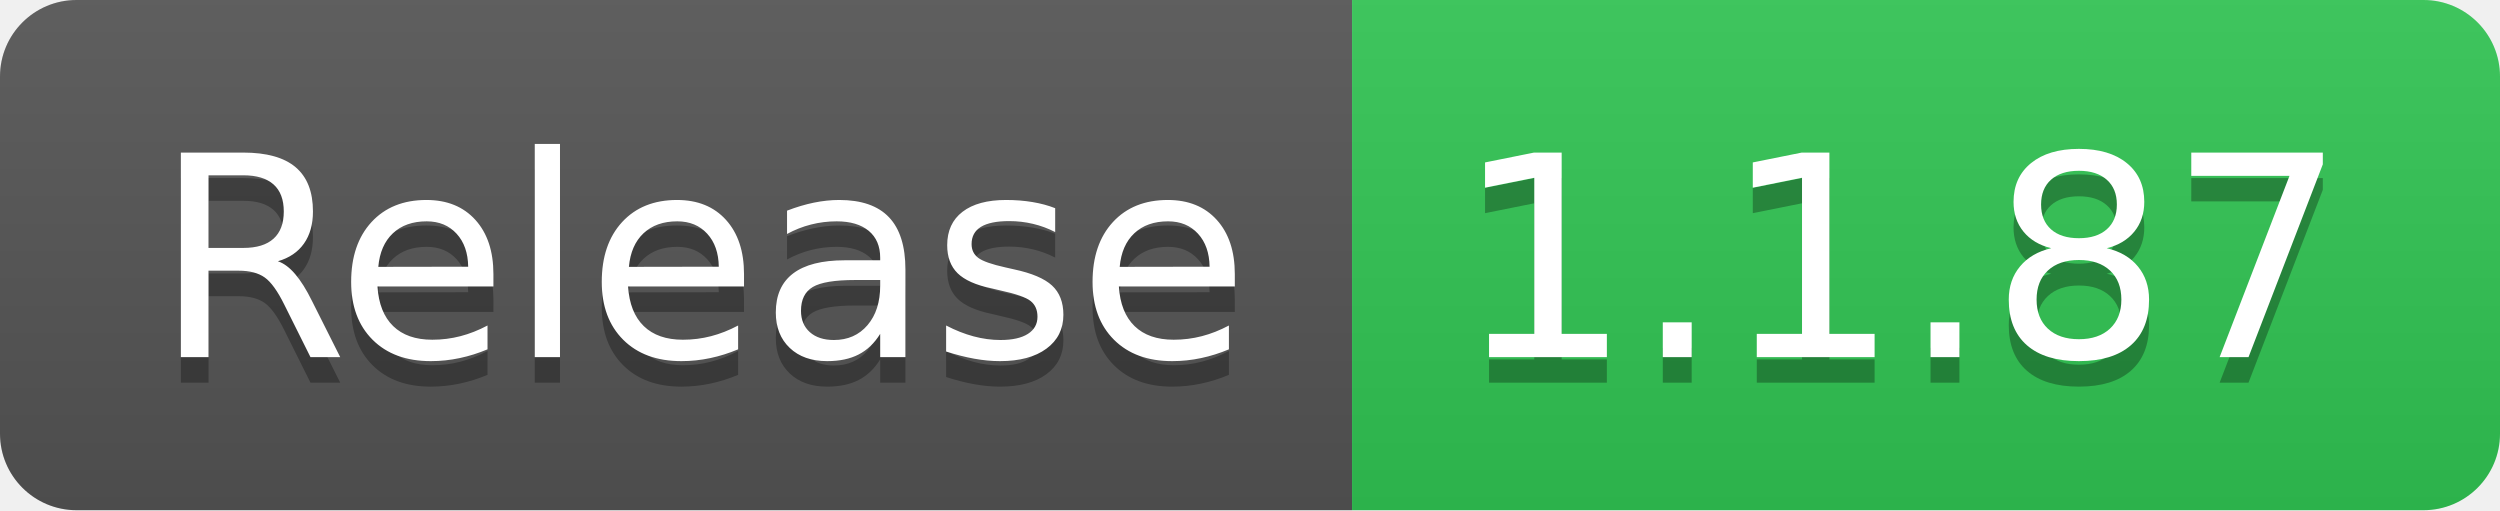
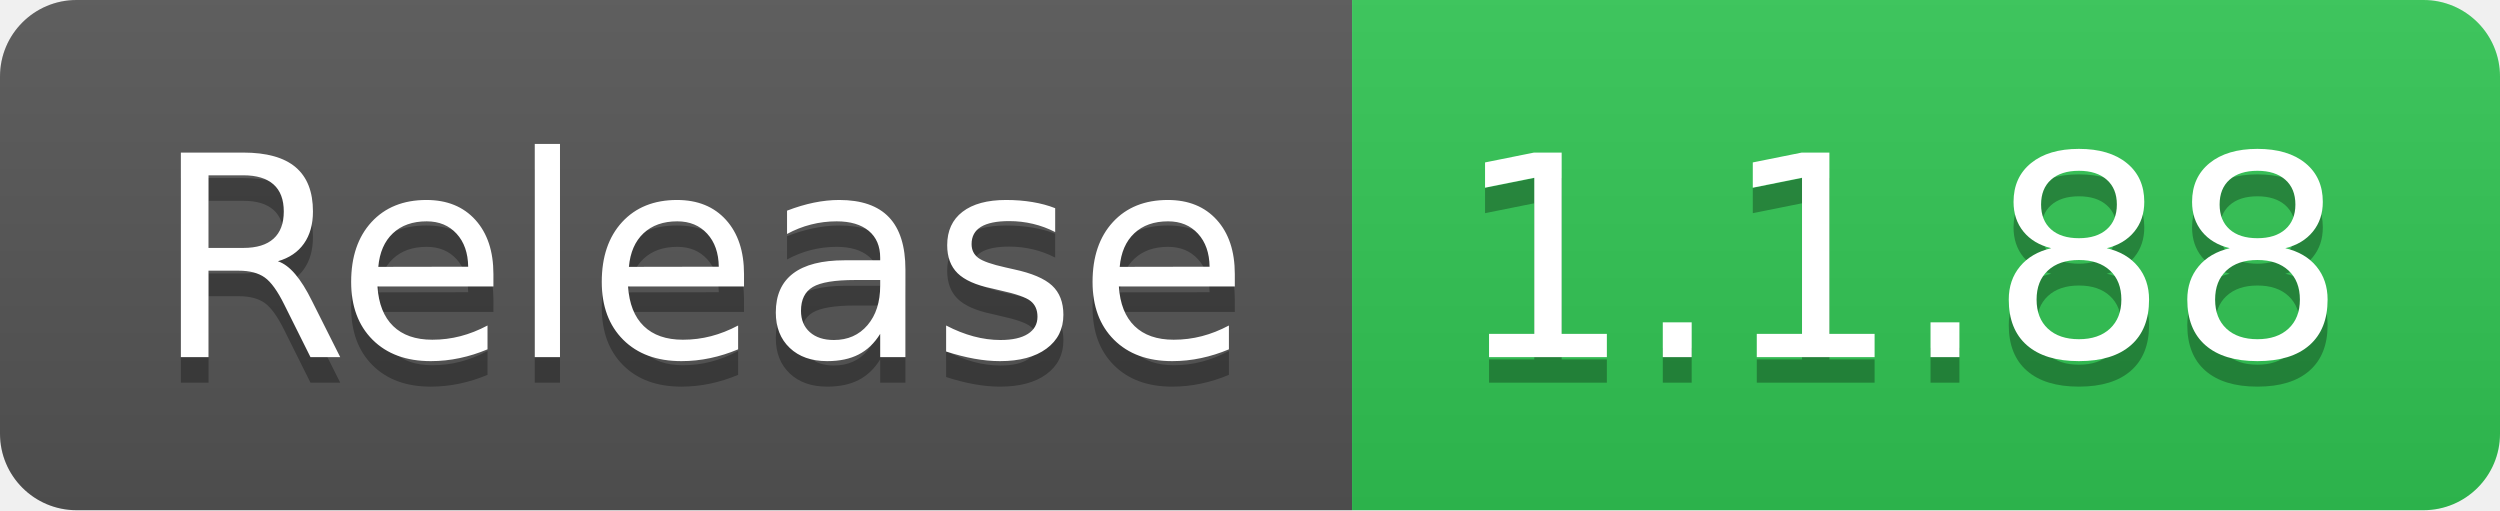
- <svg xmlns="http://www.w3.org/2000/svg" width="98" height="20" role="img" aria-label="Release: 1.1.87">
+ <svg xmlns="http://www.w3.org/2000/svg" width="98" height="20" role="img" aria-label="Release: 1.1.88">
  <linearGradient id="s" x2="0" y2="100%">
    <stop offset="0" stop-color="#bbb" stop-opacity=".1" />
    <stop offset="1" stop-opacity=".1" />
  </linearGradient>
  <clipPath id="r">
    <rect width="98" height="20" rx="3" fill="#fff" />
  </clipPath>
  <g clip-path="url(#r)">
    <rect width="53" height="20" fill="#555" />
    <rect x="53" width="45" height="20" fill="#31c653" />
    <rect width="98" height="20" fill="url(#s)" />
  </g>
  <g fill="#fff" text-anchor="middle" font-family="Verdana,Geneva,DejaVu Sans,sans-serif" text-rendering="geometricPrecision" font-size="110">
    <text aria-hidden="true" x="275" y="150" fill="#010101" fill-opacity=".3" transform="scale(.1)" textLength="430">Release</text>
    <text x="275" y="140" transform="scale(.1)" fill="#fff" textLength="430">Release</text>
-     <text aria-hidden="true" x="745" y="150" fill="#010101" fill-opacity=".3" transform="scale(.1)" textLength="350">1.1.87</text>
-     <text x="745" y="140" transform="scale(.1)" fill="#fff" textLength="350">1.1.87</text>
+     <text aria-hidden="true" x="745" y="150" fill="#010101" fill-opacity=".3" transform="scale(.1)" textLength="350">1.1.88</text>
+     <text x="745" y="140" transform="scale(.1)" fill="#fff" textLength="350">1.1.88</text>
  </g>
</svg>
